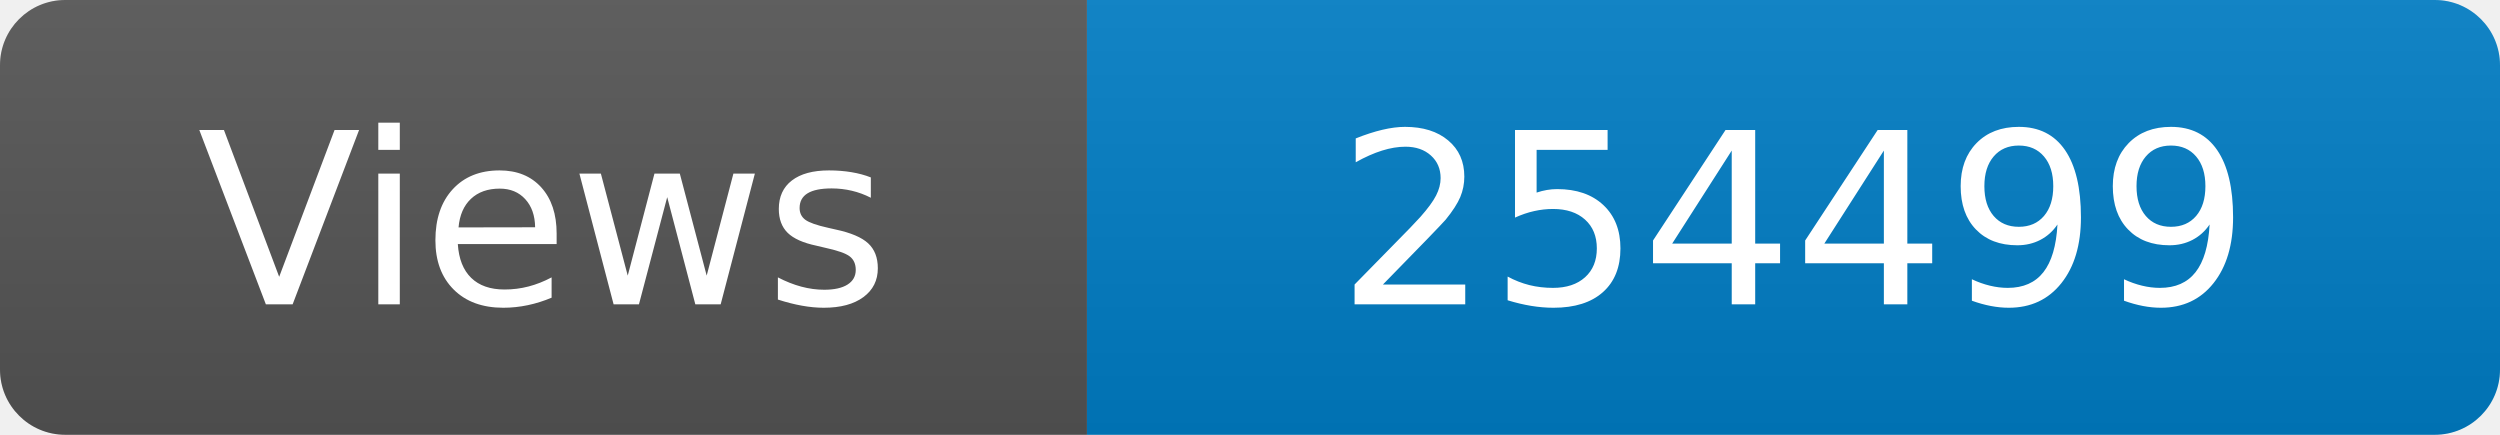
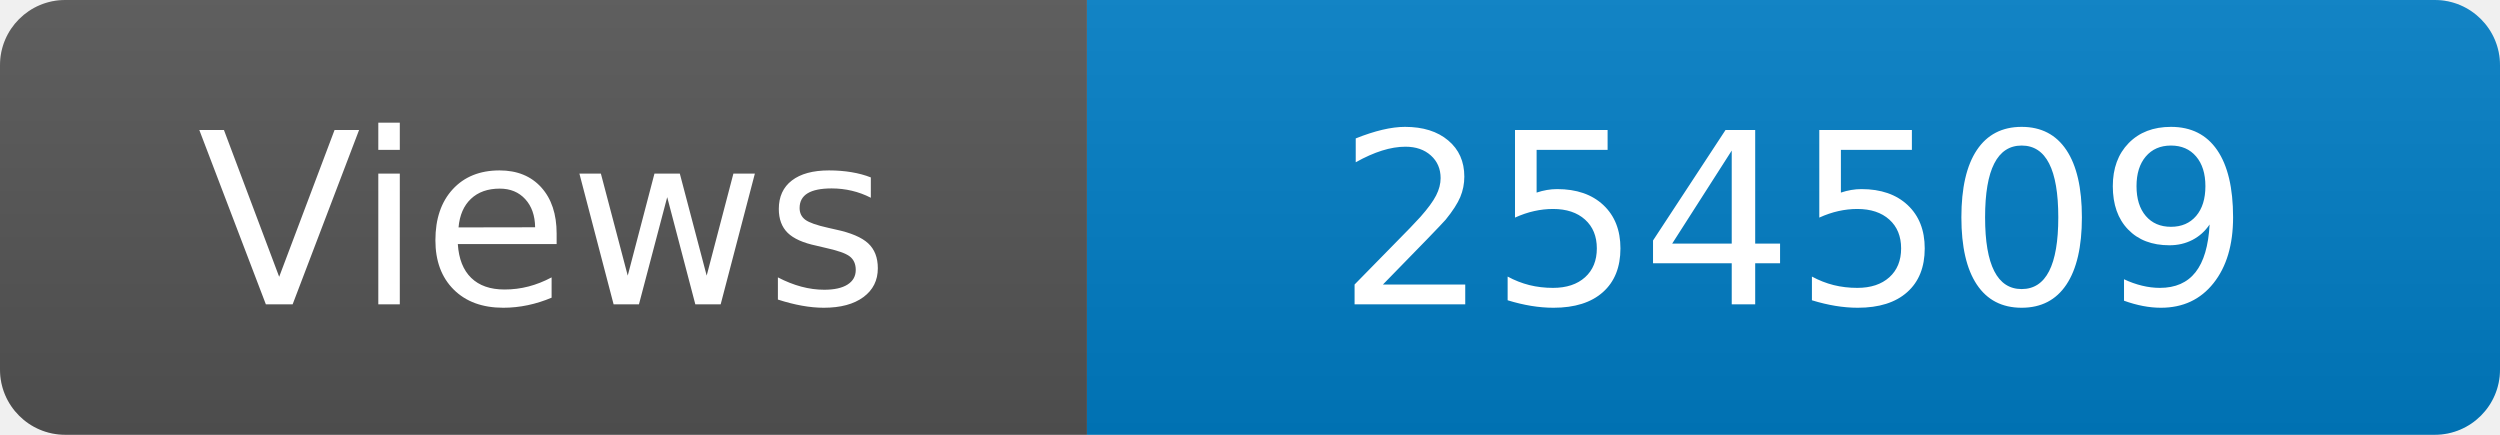
<svg xmlns="http://www.w3.org/2000/svg" width="115" height="20" role="img" aria-label="Maintained?: yes">
  <linearGradient id="s" x2="0" y2="100%">
    <stop offset="0" stop-color="#bbb" stop-opacity=".1" />
    <stop offset="1" stop-opacity=".1" />
  </linearGradient>
  <clipPath id="r">
    <rect width="115" height="20" rx="3" fill="#fff" />
  </clipPath>
  <g clip-path="url(#r)">
    <rect width="50" height="20" fill="#555" />
    <rect x="50" width="160" height="20" fill="#007ec6" />
    <rect width="115" height="20" fill="url(#s)" />
  </g>
  <g fill="#fff" text-anchor="middle" font-family="Verdana,Geneva,DejaVu Sans,sans-serif" font-size="110">
    <text x="250" y="140" transform="scale(.1)" fill="#fff">Views</text>
-     <text x="825" y="140" transform="scale(.1)" fill="#fff">254499</text>
+     <text x="825" y="140" transform="scale(.1)" fill="#fff">254509</text>
  </g>
</svg>
